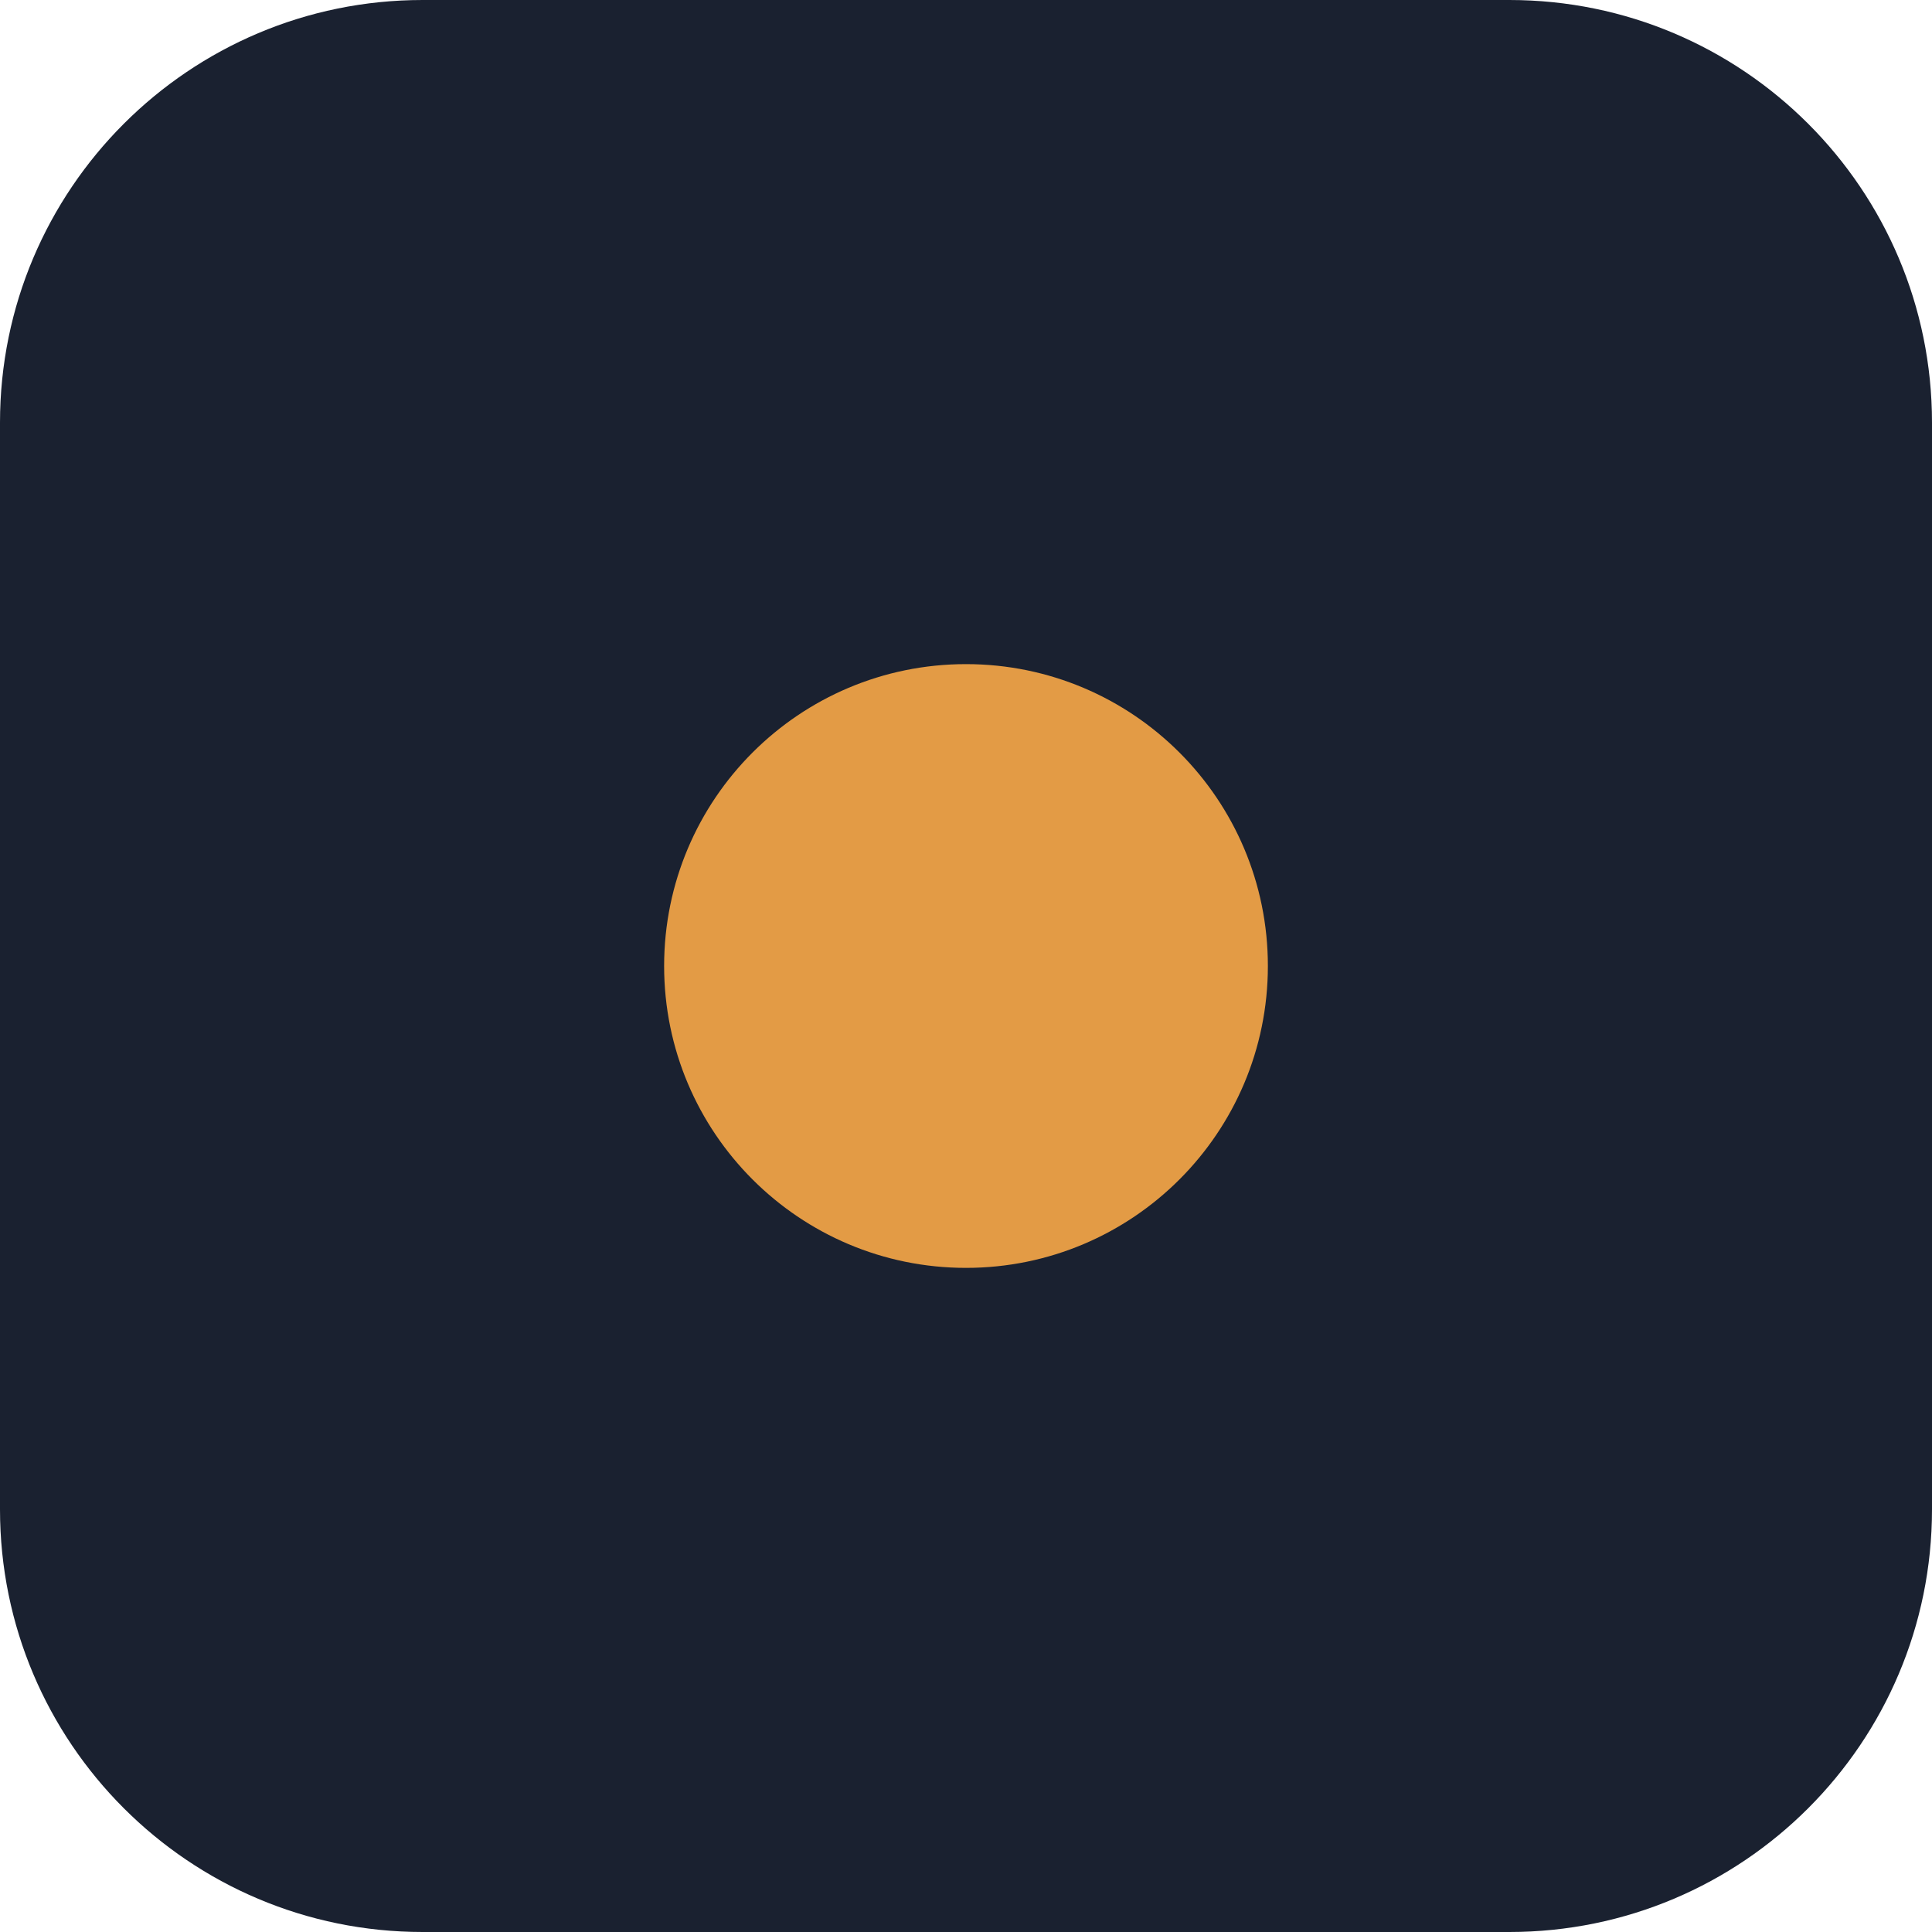
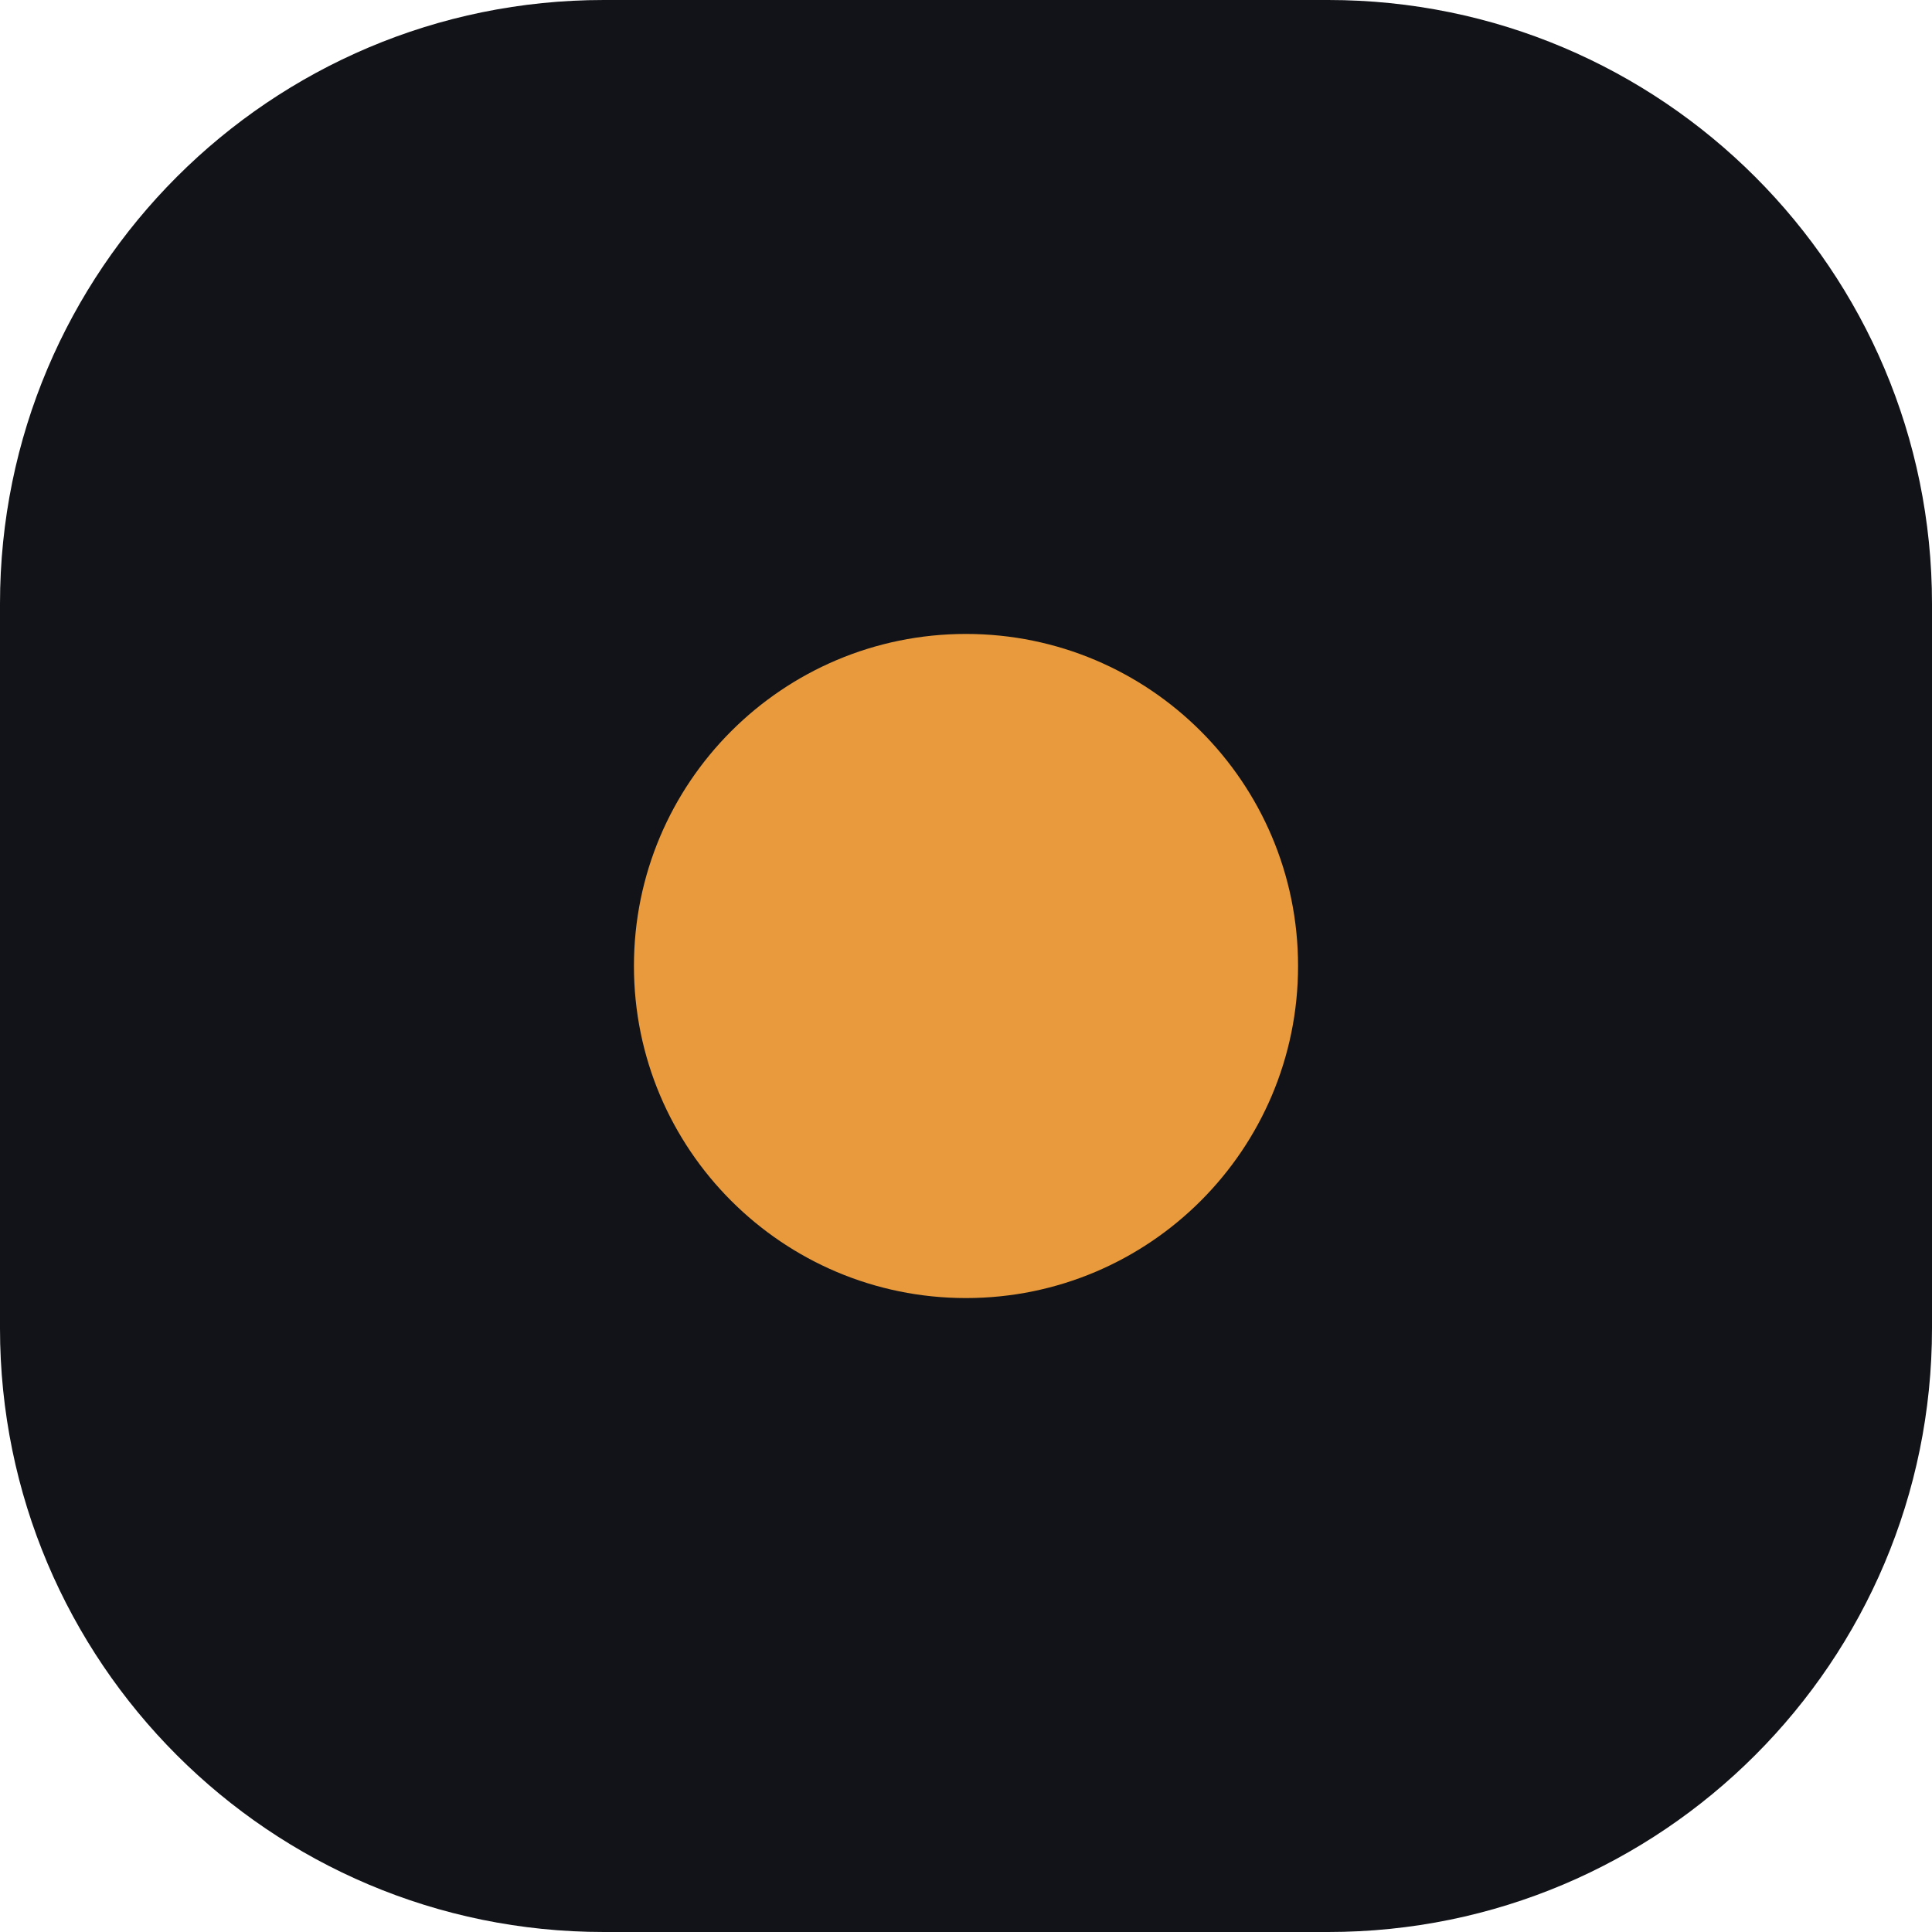
<svg xmlns="http://www.w3.org/2000/svg" viewBox="0 0 32 32">
-   <rect width="32" height="32" rx="7" fill="#1A2130" />
-   <circle cx="16" cy="16" r="5" fill="#E39B45" />
+   <rect width="32" height="32" rx="10" fill="#111318" />
+   <circle cx="16" cy="16" r="5.5" fill="#E89A3C" />
</svg>
